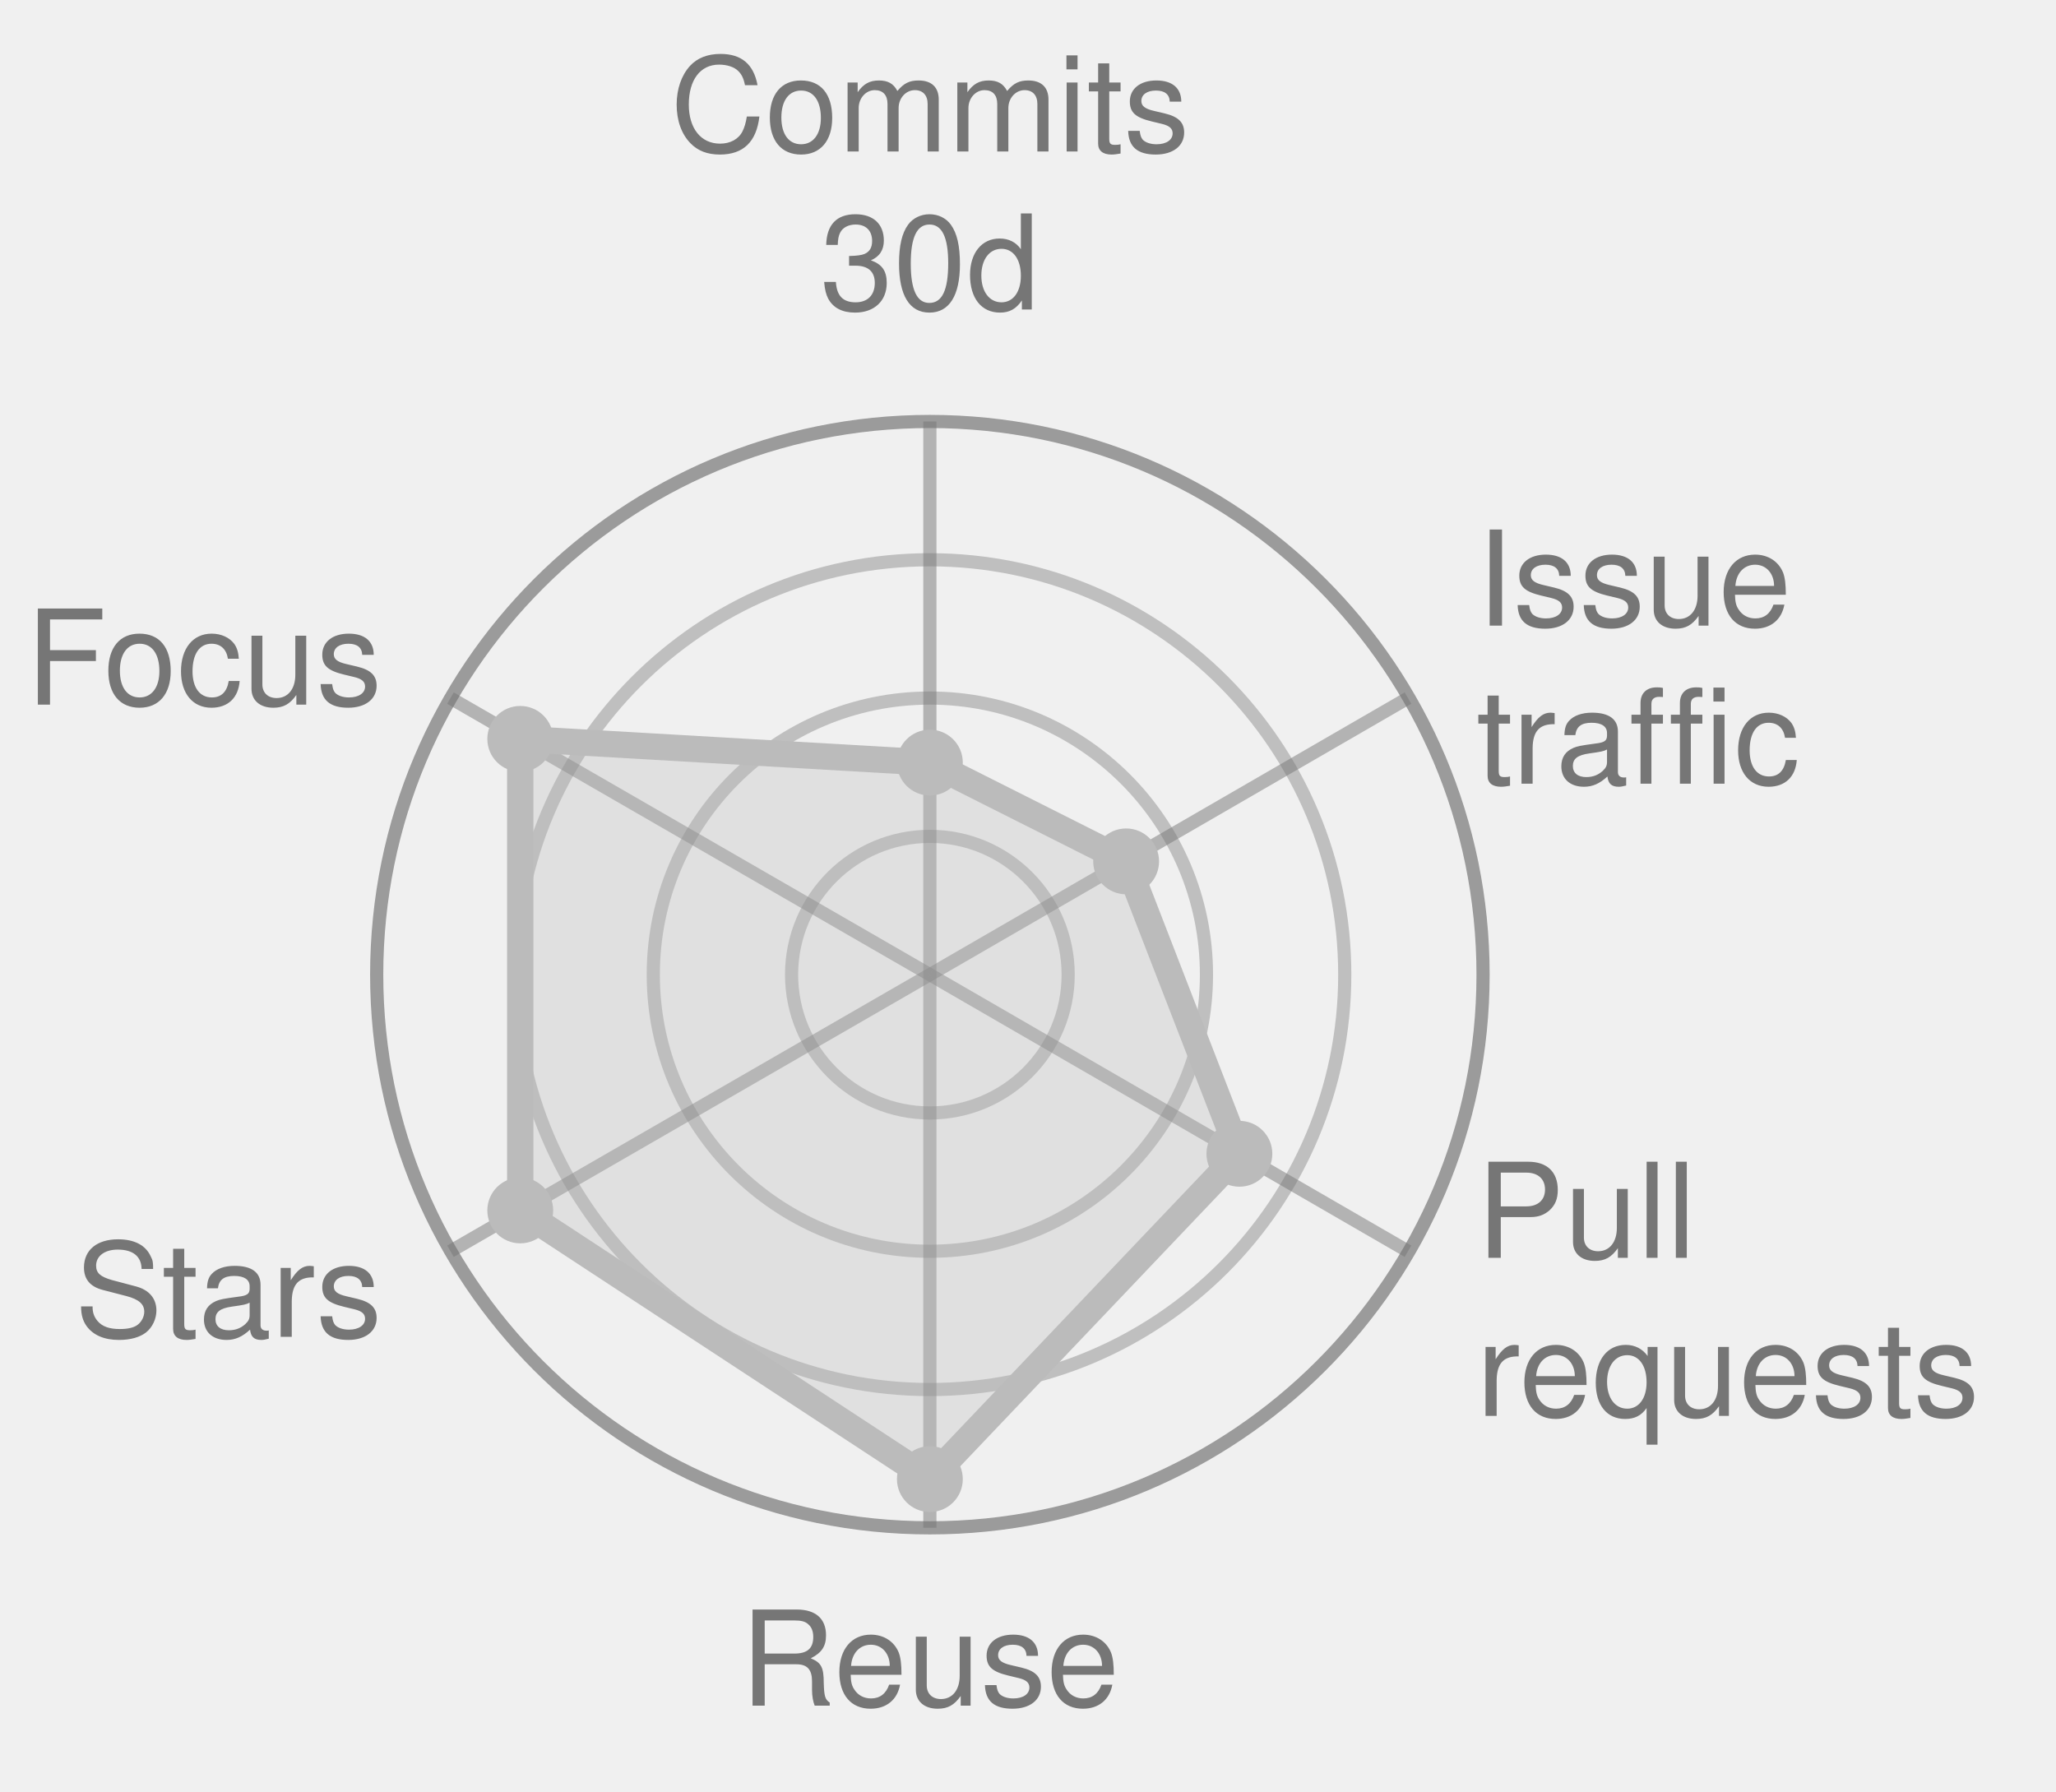
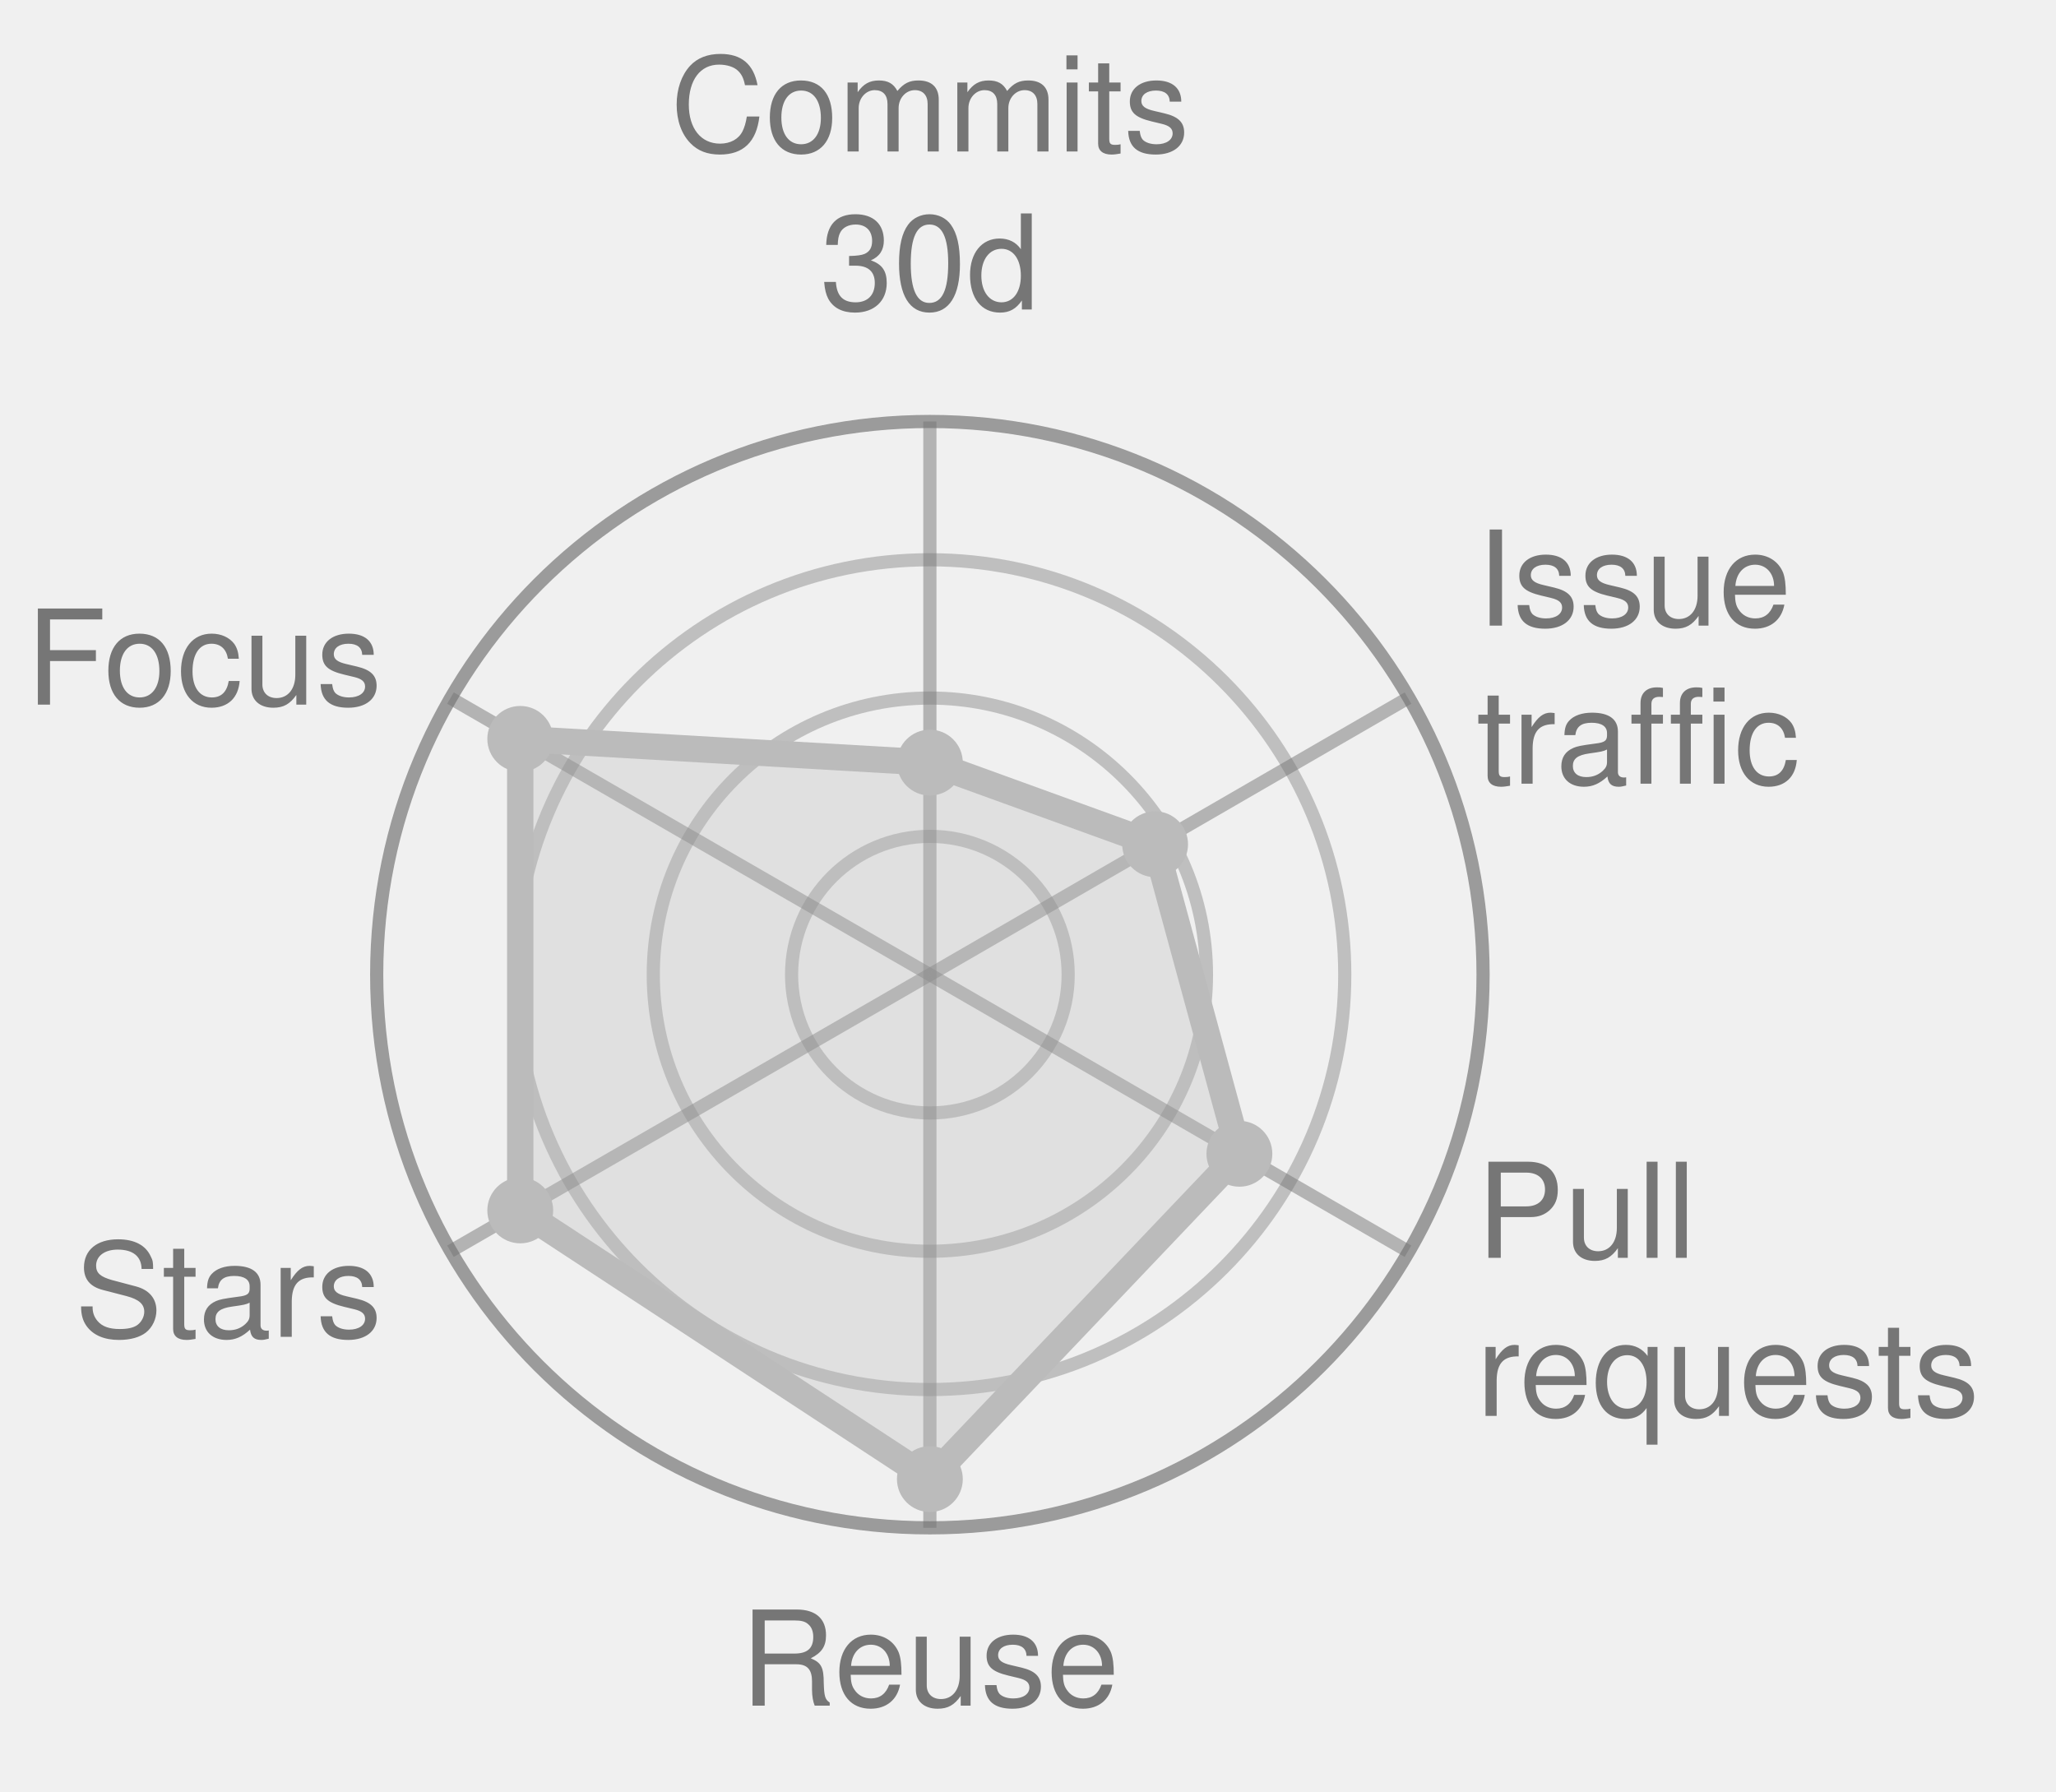
<svg xmlns="http://www.w3.org/2000/svg" width="156.1" height="136.0" viewBox="0 0 156.1 136.0" role="img" font-family="Helvetica, Arial, sans-serif">
  <style>
            .bar {
                stroke: #fff;
                stroke-width: 2;
                rx: 4;
            }
            .lbl {
                fill: #fff;
                font-size: 13px;
                font-weight: 600;
            }
            .sub {
                fill: #fff;
                font-size: 11px;
                opacity: .92;
            }
            .dim {
                fill: #333;
                font-size: 12px;
            }
            .wht {
                fill: #fff;
                font-size: 10px;
                paint-order: stroke;
                stroke: rgba(0, 0, 0, .45);
                stroke-width: 3px;
                stroke-linejoin: round;
            }
            .muted {
                fill: #666;
                font-size: 11px;
            }
            .pulse {
                animation: breathe 2.2s ease-in-out infinite;
            }
            .slow {
                animation-duration: 3.4s;
            }
            @keyframes breathe {
                0%, 100% { opacity: .95; }
                50% { opacity: .62; }
            }
            .halo {
                transform-box: fill-box;
                transform-origin: center;
                animation: halo 2.2s ease-out infinite;
            }
            @keyframes halo {
                0% { opacity: .75; transform: scale(1); }
                100% { opacity: 0; transform: scale(2.4); }
            }
            .card {
                opacity: 0;
                animation: whisk ease-in-out infinite;
                animation-iteration-count: infinite;
            }
            .deck .card#r0 {
                opacity: 1;
            }
            @keyframes whisk {
                0% { opacity: 0; transform: translateX(60px); }
                3% { opacity: 1; transform: translateX(0); }
                10% { opacity: 1; transform: translateX(0); }
                13% { opacity: 0; transform: translateX(-60px); }
                100% { opacity: 0; transform: translateX(-60px); }
            }
            @media (prefers-reduced-motion: reduce) {
                .pulse, .halo, .card { animation: none; }
            }
        </style>
  <circle cx="70.6" cy="74.0" r="10.5" fill="none" stroke="#767676" stroke-width="1" opacity="0.4" />
  <circle cx="70.6" cy="74.0" r="21.0" fill="none" stroke="#767676" stroke-width="1" opacity="0.4" />
  <circle cx="70.6" cy="74.0" r="31.5" fill="none" stroke="#767676" stroke-width="1" opacity="0.4" />
  <circle cx="70.6" cy="74.0" r="42.0" fill="none" stroke="#767676" stroke-width="1" opacity="0.7" />
  <line x1="70.6" y1="74.0" x2="70.6" y2="32.0" stroke="#767676" stroke-width="1" opacity="0.5" />
  <line x1="70.6" y1="74.0" x2="106.9" y2="53.0" stroke="#767676" stroke-width="1" opacity="0.5" />
  <line x1="70.6" y1="74.0" x2="106.9" y2="95.0" stroke="#767676" stroke-width="1" opacity="0.5" />
  <line x1="70.6" y1="74.0" x2="70.6" y2="116.0" stroke="#767676" stroke-width="1" opacity="0.5" />
  <line x1="70.6" y1="74.0" x2="34.2" y2="95.0" stroke="#767676" stroke-width="1" opacity="0.5" />
  <line x1="70.6" y1="74.0" x2="34.2" y2="53.0" stroke="#767676" stroke-width="1" opacity="0.5" />
-   <polygon points="70.6,57.9 85.5,65.4 94.1,87.6 70.6,112.3 39.5,91.9 39.5,56.1" fill="#BBBBBB" fill-opacity="0.32" stroke="#BBBBBB" stroke-width="2" stroke-linejoin="round" class="" />
+   <polygon points="70.6,57.9 87.7,64.1 94.1,87.6 70.6,112.3 39.5,91.9 39.5,56.1" fill="#BBBBBB" fill-opacity="0.32" stroke="#BBBBBB" stroke-width="2" stroke-linejoin="round" class="" />
  <circle cx="70.6" cy="57.9" r="2.5" fill="#BBBBBB" />
-   <circle cx="85.5" cy="65.4" r="2.5" fill="#BBBBBB" />
+   <circle cx="87.7" cy="64.1" r="2.5" fill="#BBBBBB" />
  <circle cx="94.1" cy="87.6" r="2.5" fill="#BBBBBB" />
  <circle cx="70.6" cy="112.3" r="2.5" fill="#BBBBBB" />
  <circle cx="39.5" cy="91.9" r="2.5" fill="#BBBBBB" />
  <circle cx="39.5" cy="56.1" r="2.5" fill="#BBBBBB" />
  <text x="70.6" y="11.5" text-anchor="middle" font-size="10.0" fill="#767676">Commits</text>
  <text x="70.6" y="23.5" text-anchor="middle" font-size="10.0" fill="#767676">30d</text>
  <text x="112.1" y="47.5" text-anchor="start" font-size="10.0" fill="#767676">Issue</text>
  <text x="112.1" y="59.5" text-anchor="start" font-size="10.0" fill="#767676">traffic</text>
  <text x="112.1" y="95.5" text-anchor="start" font-size="10.0" fill="#767676">Pull</text>
  <text x="112.1" y="107.5" text-anchor="start" font-size="10.0" fill="#767676">requests</text>
  <text x="70.6" y="129.5" text-anchor="middle" font-size="10.0" fill="#767676">Reuse</text>
  <text x="29.0" y="101.5" text-anchor="end" font-size="10.0" fill="#767676">Stars</text>
  <text x="29.0" y="53.5" text-anchor="end" font-size="10.0" fill="#767676">Focus</text>
</svg>
